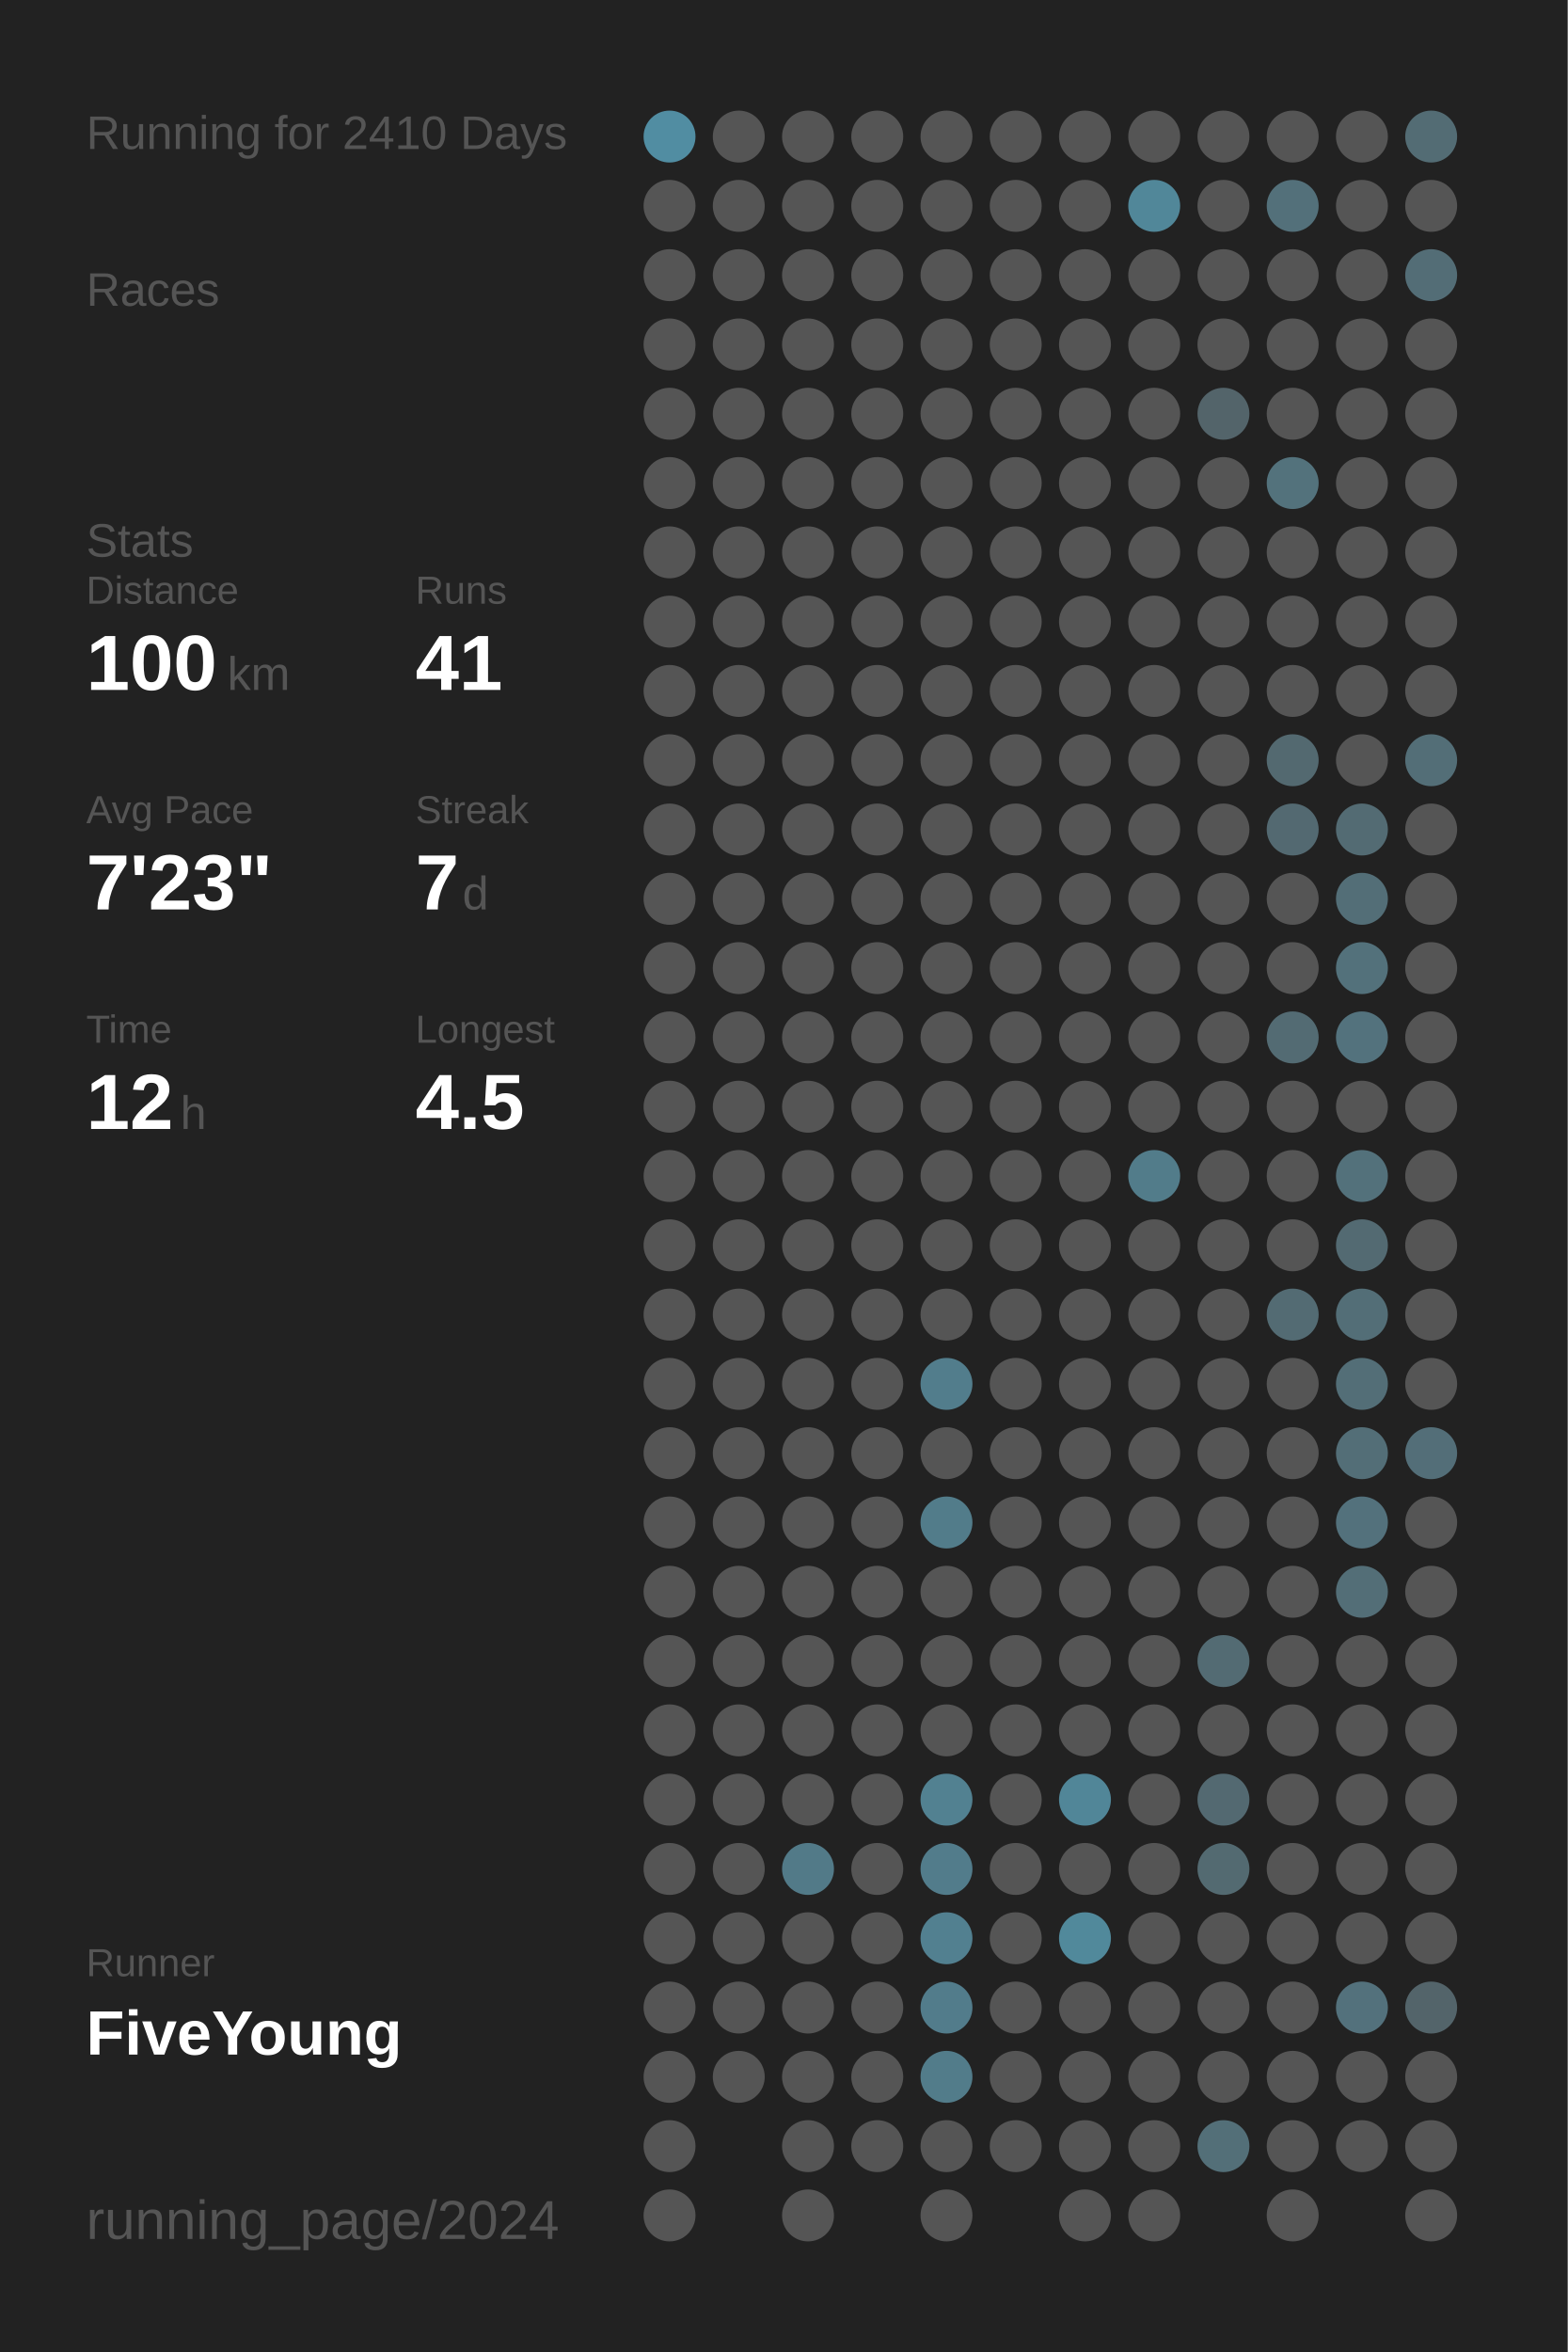
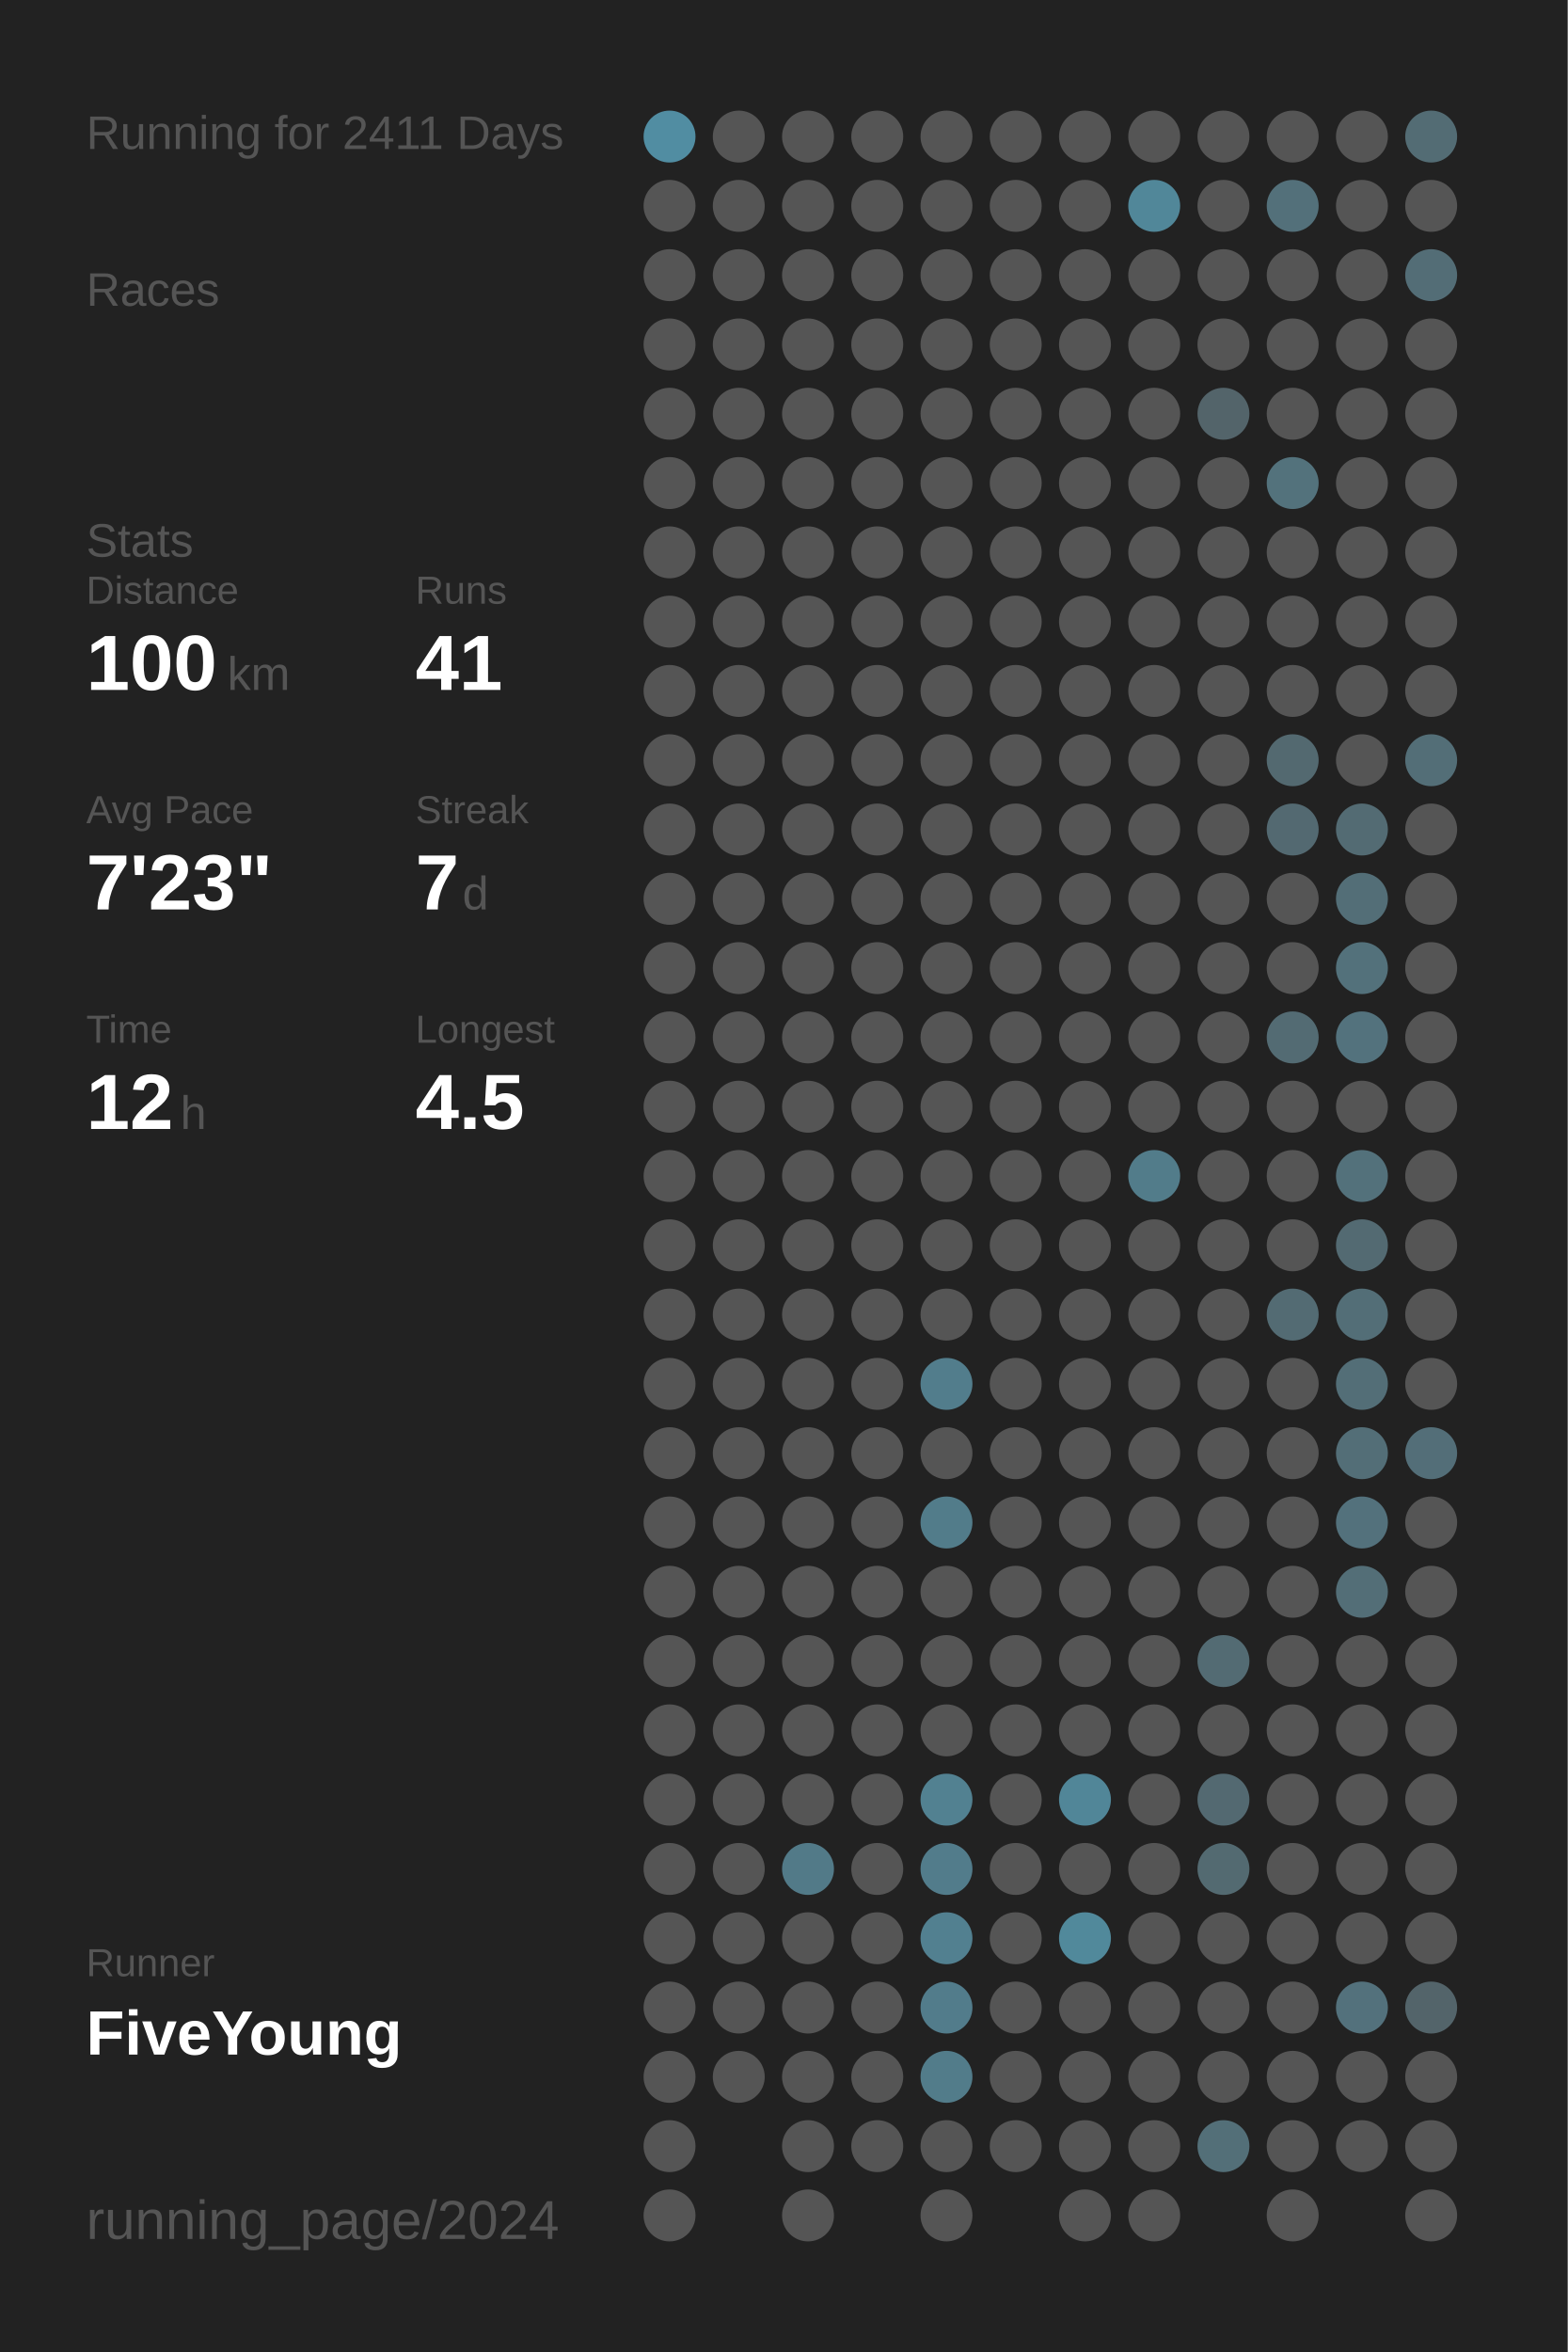
<svg xmlns="http://www.w3.org/2000/svg" baseProfile="full" height="300mm" version="1.1" viewBox="0,0,200,300" width="200mm">
  <defs />
  <rect fill="#222222" height="300" width="200" x="0" y="0" />
-   <text fill="#555555" style="font-size:6px; font-family:Arial;" x="11" y="19">Running for 2410 Days</text>
+   <text fill="#555555" style="font-size:6px; font-family:Arial;" x="11" y="19">Running for 2411 Days</text>
  <text fill="#555555" style="font-size:6px; font-family:Arial;" x="11" y="39">Races</text>
  <text fill="#555555" style="font-size:6px; font-family:Arial;" x="11" y="71">Stats</text>
  <text fill="#555555" style="font-size:5px; font-family:Arial;" x="11" y="77">Distance</text>
  <text fill="#FFFFFF" style="font-size:10px; font-family:Arial; font-weight:bold;" x="11" y="88">100</text>
  <text fill="#555555" style="font-size:6px; font-family:Arial;" x="29" y="88">km</text>
  <text fill="#555555" style="font-size:5px; font-family:Arial;" x="53" y="77">Runs</text>
  <text fill="#FFFFFF" style="font-size:10px; font-family:Arial; font-weight:bold;" x="53" y="88">41</text>
  <text fill="#555555" style="font-size:5px; font-family:Arial;" x="11" y="105">Avg Pace</text>
  <text fill="#FFFFFF" style="font-size:10px; font-family:Arial; font-weight:bold;" x="11" y="116">7'23"</text>
  <text fill="#555555" style="font-size:5px; font-family:Arial;" x="53" y="105">Streak</text>
  <text fill="#FFFFFF" style="font-size:10px; font-family:Arial; font-weight:bold;" x="53" y="116">7</text>
  <text fill="#555555" style="font-size:6px; font-family:Arial;" x="59" y="116">d</text>
  <text fill="#555555" style="font-size:5px; font-family:Arial;" x="11" y="133">Time</text>
  <text fill="#FFFFFF" style="font-size:10px; font-family:Arial; font-weight:bold;" x="11" y="144">12</text>
  <text fill="#555555" style="font-size:6px; font-family:Arial;" x="23" y="144">h</text>
  <text fill="#555555" style="font-size:5px; font-family:Arial;" x="53" y="133">Longest</text>
  <text fill="#FFFFFF" style="font-size:10px; font-family:Arial; font-weight:bold;" x="53" y="144">4.5</text>
  <text fill="#555555" style="font-size:5px; font-family:Arial;" x="11" y="252.065">Runner</text>
  <text fill="#FFFFFF" style="font-size:8px; font-family:Arial; font-weight:bold;" x="11" y="262.065">FiveYoung</text>
  <text fill="#555555" style="font-size:7px; font-family:Arial;" x="11" y="285.581">running_page/2024</text>
  <circle cx="85.417" cy="17.419" fill="#518da2" r="3.312" />
  <circle cx="85.417" cy="26.258" fill="#555555" r="3.312" />
  <circle cx="85.417" cy="35.097" fill="#555555" r="3.312" />
  <circle cx="85.417" cy="43.935" fill="#555555" r="3.312" />
  <circle cx="85.417" cy="52.774" fill="#555555" r="3.312" />
  <circle cx="85.417" cy="61.613" fill="#555555" r="3.312" />
  <circle cx="85.417" cy="70.452" fill="#555555" r="3.312" />
  <circle cx="85.417" cy="79.29" fill="#555555" r="3.312" />
  <circle cx="85.417" cy="88.129" fill="#555555" r="3.312" />
  <circle cx="85.417" cy="96.968" fill="#555555" r="3.312" />
  <circle cx="85.417" cy="105.806" fill="#555555" r="3.312" />
  <circle cx="85.417" cy="114.645" fill="#555555" r="3.312" />
  <circle cx="85.417" cy="123.484" fill="#555555" r="3.312" />
  <circle cx="85.417" cy="132.323" fill="#555555" r="3.312" />
  <circle cx="85.417" cy="141.161" fill="#555555" r="3.312" />
  <circle cx="85.417" cy="150" fill="#555555" r="3.312" />
  <circle cx="85.417" cy="158.839" fill="#555555" r="3.312" />
  <circle cx="85.417" cy="167.677" fill="#555555" r="3.312" />
  <circle cx="85.417" cy="176.516" fill="#555555" r="3.312" />
  <circle cx="85.417" cy="185.355" fill="#555555" r="3.312" />
  <circle cx="85.417" cy="194.194" fill="#555555" r="3.312" />
  <circle cx="85.417" cy="203.032" fill="#555555" r="3.312" />
  <circle cx="85.417" cy="211.871" fill="#555555" r="3.312" />
  <circle cx="85.417" cy="220.71" fill="#555555" r="3.312" />
  <circle cx="85.417" cy="229.548" fill="#555555" r="3.312" />
  <circle cx="85.417" cy="238.387" fill="#555555" r="3.312" />
  <circle cx="85.417" cy="247.226" fill="#555555" r="3.312" />
  <circle cx="85.417" cy="256.065" fill="#555555" r="3.312" />
  <circle cx="85.417" cy="264.903" fill="#555555" r="3.312" />
  <circle cx="85.417" cy="273.742" fill="#555555" r="3.312" />
  <circle cx="85.417" cy="282.581" fill="#555555" r="3.312" />
  <circle cx="94.25" cy="17.419" fill="#555555" r="3.312" />
  <circle cx="94.25" cy="26.258" fill="#555555" r="3.312" />
  <circle cx="94.25" cy="35.097" fill="#555555" r="3.312" />
  <circle cx="94.25" cy="43.935" fill="#555555" r="3.312" />
  <circle cx="94.25" cy="52.774" fill="#555555" r="3.312" />
  <circle cx="94.25" cy="61.613" fill="#555555" r="3.312" />
  <circle cx="94.25" cy="70.452" fill="#555555" r="3.312" />
  <circle cx="94.25" cy="79.29" fill="#555555" r="3.312" />
  <circle cx="94.25" cy="88.129" fill="#555555" r="3.312" />
  <circle cx="94.25" cy="96.968" fill="#555555" r="3.312" />
  <circle cx="94.25" cy="105.806" fill="#555555" r="3.312" />
  <circle cx="94.25" cy="114.645" fill="#555555" r="3.312" />
  <circle cx="94.25" cy="123.484" fill="#555555" r="3.312" />
  <circle cx="94.25" cy="132.323" fill="#555555" r="3.312" />
  <circle cx="94.25" cy="141.161" fill="#555555" r="3.312" />
  <circle cx="94.25" cy="150" fill="#555555" r="3.312" />
  <circle cx="94.25" cy="158.839" fill="#555555" r="3.312" />
  <circle cx="94.25" cy="167.677" fill="#555555" r="3.312" />
  <circle cx="94.25" cy="176.516" fill="#555555" r="3.312" />
  <circle cx="94.25" cy="185.355" fill="#555555" r="3.312" />
  <circle cx="94.25" cy="194.194" fill="#555555" r="3.312" />
  <circle cx="94.25" cy="203.032" fill="#555555" r="3.312" />
  <circle cx="94.25" cy="211.871" fill="#555555" r="3.312" />
  <circle cx="94.25" cy="220.71" fill="#555555" r="3.312" />
  <circle cx="94.25" cy="229.548" fill="#555555" r="3.312" />
  <circle cx="94.25" cy="238.387" fill="#555555" r="3.312" />
  <circle cx="94.25" cy="247.226" fill="#555555" r="3.312" />
  <circle cx="94.25" cy="256.065" fill="#555555" r="3.312" />
  <circle cx="94.25" cy="264.903" fill="#555555" r="3.312" />
  <circle cx="103.083" cy="17.419" fill="#555555" r="3.312" />
  <circle cx="103.083" cy="26.258" fill="#555555" r="3.312" />
  <circle cx="103.083" cy="35.097" fill="#555555" r="3.312" />
  <circle cx="103.083" cy="43.935" fill="#555555" r="3.312" />
  <circle cx="103.083" cy="52.774" fill="#555555" r="3.312" />
  <circle cx="103.083" cy="61.613" fill="#555555" r="3.312" />
  <circle cx="103.083" cy="70.452" fill="#555555" r="3.312" />
  <circle cx="103.083" cy="79.29" fill="#555555" r="3.312" />
  <circle cx="103.083" cy="88.129" fill="#555555" r="3.312" />
  <circle cx="103.083" cy="96.968" fill="#555555" r="3.312" />
  <circle cx="103.083" cy="105.806" fill="#555555" r="3.312" />
  <circle cx="103.083" cy="114.645" fill="#555555" r="3.312" />
  <circle cx="103.083" cy="123.484" fill="#555555" r="3.312" />
  <circle cx="103.083" cy="132.323" fill="#555555" r="3.312" />
  <circle cx="103.083" cy="141.161" fill="#555555" r="3.312" />
  <circle cx="103.083" cy="150" fill="#555555" r="3.312" />
  <circle cx="103.083" cy="158.839" fill="#555555" r="3.312" />
  <circle cx="103.083" cy="167.677" fill="#555555" r="3.312" />
  <circle cx="103.083" cy="176.516" fill="#555555" r="3.312" />
  <circle cx="103.083" cy="185.355" fill="#555555" r="3.312" />
  <circle cx="103.083" cy="194.194" fill="#555555" r="3.312" />
  <circle cx="103.083" cy="203.032" fill="#555555" r="3.312" />
  <circle cx="103.083" cy="211.871" fill="#555555" r="3.312" />
  <circle cx="103.083" cy="220.71" fill="#555555" r="3.312" />
  <circle cx="103.083" cy="229.548" fill="#555555" r="3.312" />
  <circle cx="103.083" cy="238.387" fill="#527a88" r="3.312" />
  <circle cx="103.083" cy="247.226" fill="#555555" r="3.312" />
  <circle cx="103.083" cy="256.065" fill="#555555" r="3.312" />
  <circle cx="103.083" cy="264.903" fill="#555555" r="3.312" />
  <circle cx="103.083" cy="273.742" fill="#555555" r="3.312" />
  <circle cx="103.083" cy="282.581" fill="#555555" r="3.312" />
  <circle cx="111.917" cy="17.419" fill="#555555" r="3.312" />
  <circle cx="111.917" cy="26.258" fill="#555555" r="3.312" />
  <circle cx="111.917" cy="35.097" fill="#555555" r="3.312" />
  <circle cx="111.917" cy="43.935" fill="#555555" r="3.312" />
  <circle cx="111.917" cy="52.774" fill="#555555" r="3.312" />
  <circle cx="111.917" cy="61.613" fill="#555555" r="3.312" />
  <circle cx="111.917" cy="70.452" fill="#555555" r="3.312" />
  <circle cx="111.917" cy="79.29" fill="#555555" r="3.312" />
  <circle cx="111.917" cy="88.129" fill="#555555" r="3.312" />
  <circle cx="111.917" cy="96.968" fill="#555555" r="3.312" />
  <circle cx="111.917" cy="105.806" fill="#555555" r="3.312" />
  <circle cx="111.917" cy="114.645" fill="#555555" r="3.312" />
  <circle cx="111.917" cy="123.484" fill="#555555" r="3.312" />
  <circle cx="111.917" cy="132.323" fill="#555555" r="3.312" />
  <circle cx="111.917" cy="141.161" fill="#555555" r="3.312" />
  <circle cx="111.917" cy="150" fill="#555555" r="3.312" />
  <circle cx="111.917" cy="158.839" fill="#555555" r="3.312" />
  <circle cx="111.917" cy="167.677" fill="#555555" r="3.312" />
  <circle cx="111.917" cy="176.516" fill="#555555" r="3.312" />
  <circle cx="111.917" cy="185.355" fill="#555555" r="3.312" />
  <circle cx="111.917" cy="194.194" fill="#555555" r="3.312" />
  <circle cx="111.917" cy="203.032" fill="#555555" r="3.312" />
  <circle cx="111.917" cy="211.871" fill="#555555" r="3.312" />
  <circle cx="111.917" cy="220.71" fill="#555555" r="3.312" />
  <circle cx="111.917" cy="229.548" fill="#555555" r="3.312" />
  <circle cx="111.917" cy="238.387" fill="#555555" r="3.312" />
  <circle cx="111.917" cy="247.226" fill="#555555" r="3.312" />
  <circle cx="111.917" cy="256.065" fill="#555555" r="3.312" />
  <circle cx="111.917" cy="264.903" fill="#555555" r="3.312" />
  <circle cx="111.917" cy="273.742" fill="#555555" r="3.312" />
  <circle cx="120.75" cy="17.419" fill="#555555" r="3.312" />
  <circle cx="120.75" cy="26.258" fill="#555555" r="3.312" />
  <circle cx="120.75" cy="35.097" fill="#555555" r="3.312" />
  <circle cx="120.75" cy="43.935" fill="#555555" r="3.312" />
  <circle cx="120.75" cy="52.774" fill="#555555" r="3.312" />
  <circle cx="120.75" cy="61.613" fill="#555555" r="3.312" />
  <circle cx="120.75" cy="70.452" fill="#555555" r="3.312" />
  <circle cx="120.75" cy="79.29" fill="#555555" r="3.312" />
  <circle cx="120.75" cy="88.129" fill="#555555" r="3.312" />
  <circle cx="120.75" cy="96.968" fill="#555555" r="3.312" />
  <circle cx="120.75" cy="105.806" fill="#555555" r="3.312" />
  <circle cx="120.75" cy="114.645" fill="#555555" r="3.312" />
  <circle cx="120.75" cy="123.484" fill="#555555" r="3.312" />
  <circle cx="120.75" cy="132.323" fill="#555555" r="3.312" />
  <circle cx="120.75" cy="141.161" fill="#555555" r="3.312" />
  <circle cx="120.75" cy="150" fill="#555555" r="3.312" />
  <circle cx="120.75" cy="158.839" fill="#555555" r="3.312" />
  <circle cx="120.75" cy="167.677" fill="#555555" r="3.312" />
  <circle cx="120.75" cy="176.516" fill="#527d8c" r="3.312" />
  <circle cx="120.75" cy="185.355" fill="#555555" r="3.312" />
  <circle cx="120.75" cy="194.194" fill="#527c8a" r="3.312" />
  <circle cx="120.75" cy="203.032" fill="#555555" r="3.312" />
  <circle cx="120.75" cy="211.871" fill="#555555" r="3.312" />
  <circle cx="120.75" cy="220.71" fill="#555555" r="3.312" />
  <circle cx="120.75" cy="229.548" fill="#528191" r="3.312" />
  <circle cx="120.75" cy="238.387" fill="#527c8b" r="3.312" />
  <circle cx="120.75" cy="247.226" fill="#528090" r="3.312" />
  <circle cx="120.75" cy="256.065" fill="#527c8b" r="3.312" />
  <circle cx="120.75" cy="264.903" fill="#527c8a" r="3.312" />
  <circle cx="120.75" cy="273.742" fill="#555555" r="3.312" />
  <circle cx="120.75" cy="282.581" fill="#555555" r="3.312" />
  <circle cx="129.583" cy="17.419" fill="#555555" r="3.312" />
  <circle cx="129.583" cy="26.258" fill="#555555" r="3.312" />
  <circle cx="129.583" cy="35.097" fill="#555555" r="3.312" />
  <circle cx="129.583" cy="43.935" fill="#555555" r="3.312" />
  <circle cx="129.583" cy="52.774" fill="#555555" r="3.312" />
  <circle cx="129.583" cy="61.613" fill="#555555" r="3.312" />
  <circle cx="129.583" cy="70.452" fill="#555555" r="3.312" />
  <circle cx="129.583" cy="79.29" fill="#555555" r="3.312" />
  <circle cx="129.583" cy="88.129" fill="#555555" r="3.312" />
  <circle cx="129.583" cy="96.968" fill="#555555" r="3.312" />
  <circle cx="129.583" cy="105.806" fill="#555555" r="3.312" />
  <circle cx="129.583" cy="114.645" fill="#555555" r="3.312" />
  <circle cx="129.583" cy="123.484" fill="#555555" r="3.312" />
  <circle cx="129.583" cy="132.323" fill="#555555" r="3.312" />
  <circle cx="129.583" cy="141.161" fill="#555555" r="3.312" />
  <circle cx="129.583" cy="150" fill="#555555" r="3.312" />
  <circle cx="129.583" cy="158.839" fill="#555555" r="3.312" />
  <circle cx="129.583" cy="167.677" fill="#555555" r="3.312" />
  <circle cx="129.583" cy="176.516" fill="#555555" r="3.312" />
  <circle cx="129.583" cy="185.355" fill="#555555" r="3.312" />
  <circle cx="129.583" cy="194.194" fill="#555555" r="3.312" />
  <circle cx="129.583" cy="203.032" fill="#555555" r="3.312" />
  <circle cx="129.583" cy="211.871" fill="#555555" r="3.312" />
  <circle cx="129.583" cy="220.71" fill="#555555" r="3.312" />
  <circle cx="129.583" cy="229.548" fill="#555555" r="3.312" />
  <circle cx="129.583" cy="238.387" fill="#555555" r="3.312" />
  <circle cx="129.583" cy="247.226" fill="#555555" r="3.312" />
  <circle cx="129.583" cy="256.065" fill="#555555" r="3.312" />
  <circle cx="129.583" cy="264.903" fill="#555555" r="3.312" />
  <circle cx="129.583" cy="273.742" fill="#555555" r="3.312" />
  <circle cx="138.417" cy="17.419" fill="#555555" r="3.312" />
  <circle cx="138.417" cy="26.258" fill="#555555" r="3.312" />
  <circle cx="138.417" cy="35.097" fill="#555555" r="3.312" />
  <circle cx="138.417" cy="43.935" fill="#555555" r="3.312" />
  <circle cx="138.417" cy="52.774" fill="#555555" r="3.312" />
  <circle cx="138.417" cy="61.613" fill="#555555" r="3.312" />
  <circle cx="138.417" cy="70.452" fill="#555555" r="3.312" />
  <circle cx="138.417" cy="79.29" fill="#555555" r="3.312" />
  <circle cx="138.417" cy="88.129" fill="#555555" r="3.312" />
  <circle cx="138.417" cy="96.968" fill="#555555" r="3.312" />
  <circle cx="138.417" cy="105.806" fill="#555555" r="3.312" />
  <circle cx="138.417" cy="114.645" fill="#555555" r="3.312" />
  <circle cx="138.417" cy="123.484" fill="#555555" r="3.312" />
  <circle cx="138.417" cy="132.323" fill="#555555" r="3.312" />
  <circle cx="138.417" cy="141.161" fill="#555555" r="3.312" />
  <circle cx="138.417" cy="150" fill="#555555" r="3.312" />
  <circle cx="138.417" cy="158.839" fill="#555555" r="3.312" />
  <circle cx="138.417" cy="167.677" fill="#555555" r="3.312" />
  <circle cx="138.417" cy="176.516" fill="#555555" r="3.312" />
  <circle cx="138.417" cy="185.355" fill="#555555" r="3.312" />
  <circle cx="138.417" cy="194.194" fill="#555555" r="3.312" />
  <circle cx="138.417" cy="203.032" fill="#555555" r="3.312" />
  <circle cx="138.417" cy="211.871" fill="#555555" r="3.312" />
  <circle cx="138.417" cy="220.71" fill="#555555" r="3.312" />
  <circle cx="138.417" cy="229.548" fill="#518698" r="3.312" />
  <circle cx="138.417" cy="238.387" fill="#555555" r="3.312" />
  <circle cx="138.417" cy="247.226" fill="#51899b" r="3.312" />
  <circle cx="138.417" cy="256.065" fill="#555555" r="3.312" />
  <circle cx="138.417" cy="264.903" fill="#555555" r="3.312" />
  <circle cx="138.417" cy="273.742" fill="#555555" r="3.312" />
  <circle cx="138.417" cy="282.581" fill="#555555" r="3.312" />
  <circle cx="147.25" cy="17.419" fill="#555555" r="3.312" />
  <circle cx="147.25" cy="26.258" fill="#518799" r="3.312" />
  <circle cx="147.25" cy="35.097" fill="#555555" r="3.312" />
  <circle cx="147.25" cy="43.935" fill="#555555" r="3.312" />
  <circle cx="147.25" cy="52.774" fill="#555555" r="3.312" />
  <circle cx="147.25" cy="61.613" fill="#555555" r="3.312" />
  <circle cx="147.25" cy="70.452" fill="#555555" r="3.312" />
  <circle cx="147.25" cy="79.29" fill="#555555" r="3.312" />
  <circle cx="147.25" cy="88.129" fill="#555555" r="3.312" />
  <circle cx="147.25" cy="96.968" fill="#555555" r="3.312" />
  <circle cx="147.25" cy="105.806" fill="#555555" r="3.312" />
  <circle cx="147.25" cy="114.645" fill="#555555" r="3.312" />
  <circle cx="147.25" cy="123.484" fill="#555555" r="3.312" />
  <circle cx="147.25" cy="132.323" fill="#555555" r="3.312" />
  <circle cx="147.25" cy="141.161" fill="#555555" r="3.312" />
  <circle cx="147.25" cy="150" fill="#527c8a" r="3.312" />
  <circle cx="147.25" cy="158.839" fill="#555555" r="3.312" />
  <circle cx="147.25" cy="167.677" fill="#555555" r="3.312" />
  <circle cx="147.25" cy="176.516" fill="#555555" r="3.312" />
  <circle cx="147.25" cy="185.355" fill="#555555" r="3.312" />
  <circle cx="147.25" cy="194.194" fill="#555555" r="3.312" />
  <circle cx="147.25" cy="203.032" fill="#555555" r="3.312" />
  <circle cx="147.25" cy="211.871" fill="#555555" r="3.312" />
  <circle cx="147.25" cy="220.71" fill="#555555" r="3.312" />
  <circle cx="147.25" cy="229.548" fill="#555555" r="3.312" />
  <circle cx="147.25" cy="238.387" fill="#555555" r="3.312" />
  <circle cx="147.25" cy="247.226" fill="#555555" r="3.312" />
  <circle cx="147.25" cy="256.065" fill="#555555" r="3.312" />
  <circle cx="147.25" cy="264.903" fill="#555555" r="3.312" />
  <circle cx="147.25" cy="273.742" fill="#555555" r="3.312" />
  <circle cx="147.25" cy="282.581" fill="#555555" r="3.312" />
  <circle cx="156.083" cy="17.419" fill="#555555" r="3.312" />
  <circle cx="156.083" cy="26.258" fill="#555555" r="3.312" />
  <circle cx="156.083" cy="35.097" fill="#555555" r="3.312" />
  <circle cx="156.083" cy="43.935" fill="#555555" r="3.312" />
  <circle cx="156.083" cy="52.774" fill="#53646a" r="3.312" />
  <circle cx="156.083" cy="61.613" fill="#555555" r="3.312" />
  <circle cx="156.083" cy="70.452" fill="#555555" r="3.312" />
  <circle cx="156.083" cy="79.29" fill="#555555" r="3.312" />
  <circle cx="156.083" cy="88.129" fill="#555555" r="3.312" />
  <circle cx="156.083" cy="96.968" fill="#555555" r="3.312" />
  <circle cx="156.083" cy="105.806" fill="#555555" r="3.312" />
  <circle cx="156.083" cy="114.645" fill="#555555" r="3.312" />
  <circle cx="156.083" cy="123.484" fill="#555555" r="3.312" />
  <circle cx="156.083" cy="132.323" fill="#555555" r="3.312" />
  <circle cx="156.083" cy="141.161" fill="#555555" r="3.312" />
  <circle cx="156.083" cy="150" fill="#555555" r="3.312" />
  <circle cx="156.083" cy="158.839" fill="#555555" r="3.312" />
  <circle cx="156.083" cy="167.677" fill="#555555" r="3.312" />
  <circle cx="156.083" cy="176.516" fill="#555555" r="3.312" />
  <circle cx="156.083" cy="185.355" fill="#555555" r="3.312" />
  <circle cx="156.083" cy="194.194" fill="#555555" r="3.312" />
  <circle cx="156.083" cy="203.032" fill="#555555" r="3.312" />
  <circle cx="156.083" cy="211.871" fill="#536b73" r="3.312" />
  <circle cx="156.083" cy="220.71" fill="#555555" r="3.312" />
  <circle cx="156.083" cy="229.548" fill="#536971" r="3.312" />
  <circle cx="156.083" cy="238.387" fill="#536a71" r="3.312" />
  <circle cx="156.083" cy="247.226" fill="#555555" r="3.312" />
  <circle cx="156.083" cy="256.065" fill="#555555" r="3.312" />
  <circle cx="156.083" cy="264.903" fill="#555555" r="3.312" />
  <circle cx="156.083" cy="273.742" fill="#536f78" r="3.312" />
  <circle cx="164.917" cy="17.419" fill="#555555" r="3.312" />
  <circle cx="164.917" cy="26.258" fill="#53707a" r="3.312" />
  <circle cx="164.917" cy="35.097" fill="#555555" r="3.312" />
  <circle cx="164.917" cy="43.935" fill="#555555" r="3.312" />
  <circle cx="164.917" cy="52.774" fill="#555555" r="3.312" />
  <circle cx="164.917" cy="61.613" fill="#53727c" r="3.312" />
  <circle cx="164.917" cy="70.452" fill="#555555" r="3.312" />
  <circle cx="164.917" cy="79.29" fill="#555555" r="3.312" />
  <circle cx="164.917" cy="88.129" fill="#555555" r="3.312" />
  <circle cx="164.917" cy="96.968" fill="#536970" r="3.312" />
  <circle cx="164.917" cy="105.806" fill="#536971" r="3.312" />
  <circle cx="164.917" cy="114.645" fill="#555555" r="3.312" />
  <circle cx="164.917" cy="123.484" fill="#555555" r="3.312" />
  <circle cx="164.917" cy="132.323" fill="#536b73" r="3.312" />
  <circle cx="164.917" cy="141.161" fill="#555555" r="3.312" />
  <circle cx="164.917" cy="150" fill="#555555" r="3.312" />
  <circle cx="164.917" cy="158.839" fill="#555555" r="3.312" />
  <circle cx="164.917" cy="167.677" fill="#536b73" r="3.312" />
  <circle cx="164.917" cy="176.516" fill="#555555" r="3.312" />
  <circle cx="164.917" cy="185.355" fill="#555555" r="3.312" />
  <circle cx="164.917" cy="194.194" fill="#555555" r="3.312" />
  <circle cx="164.917" cy="203.032" fill="#555555" r="3.312" />
  <circle cx="164.917" cy="211.871" fill="#555555" r="3.312" />
  <circle cx="164.917" cy="220.71" fill="#555555" r="3.312" />
  <circle cx="164.917" cy="229.548" fill="#555555" r="3.312" />
  <circle cx="164.917" cy="238.387" fill="#555555" r="3.312" />
  <circle cx="164.917" cy="247.226" fill="#555555" r="3.312" />
  <circle cx="164.917" cy="256.065" fill="#555555" r="3.312" />
  <circle cx="164.917" cy="264.903" fill="#555555" r="3.312" />
  <circle cx="164.917" cy="273.742" fill="#555555" r="3.312" />
  <circle cx="164.917" cy="282.581" fill="#555555" r="3.312" />
  <circle cx="173.75" cy="17.419" fill="#555555" r="3.312" />
  <circle cx="173.75" cy="26.258" fill="#555555" r="3.312" />
  <circle cx="173.75" cy="35.097" fill="#555555" r="3.312" />
  <circle cx="173.75" cy="43.935" fill="#555555" r="3.312" />
  <circle cx="173.75" cy="52.774" fill="#555555" r="3.312" />
  <circle cx="173.75" cy="61.613" fill="#555555" r="3.312" />
  <circle cx="173.75" cy="70.452" fill="#555555" r="3.312" />
  <circle cx="173.75" cy="79.29" fill="#555555" r="3.312" />
  <circle cx="173.75" cy="88.129" fill="#555555" r="3.312" />
  <circle cx="173.75" cy="96.968" fill="#555555" r="3.312" />
  <circle cx="173.75" cy="105.806" fill="#536b73" r="3.312" />
  <circle cx="173.75" cy="114.645" fill="#536e77" r="3.312" />
  <circle cx="173.75" cy="123.484" fill="#53717b" r="3.312" />
  <circle cx="173.75" cy="132.323" fill="#53727d" r="3.312" />
  <circle cx="173.75" cy="141.161" fill="#555555" r="3.312" />
  <circle cx="173.75" cy="150" fill="#53717b" r="3.312" />
  <circle cx="173.75" cy="158.839" fill="#536a72" r="3.312" />
  <circle cx="173.75" cy="167.677" fill="#536e77" r="3.312" />
  <circle cx="173.75" cy="176.516" fill="#536e77" r="3.312" />
  <circle cx="173.75" cy="185.355" fill="#536e77" r="3.312" />
  <circle cx="173.75" cy="194.194" fill="#53717c" r="3.312" />
  <circle cx="173.75" cy="203.032" fill="#536e77" r="3.312" />
  <circle cx="173.75" cy="211.871" fill="#555555" r="3.312" />
  <circle cx="173.75" cy="220.71" fill="#555555" r="3.312" />
  <circle cx="173.75" cy="229.548" fill="#555555" r="3.312" />
  <circle cx="173.75" cy="238.387" fill="#555555" r="3.312" />
  <circle cx="173.75" cy="247.226" fill="#555555" r="3.312" />
  <circle cx="173.75" cy="256.065" fill="#53717c" r="3.312" />
  <circle cx="173.75" cy="264.903" fill="#555555" r="3.312" />
  <circle cx="173.75" cy="273.742" fill="#555555" r="3.312" />
  <circle cx="182.583" cy="17.419" fill="#536c74" r="3.312" />
  <circle cx="182.583" cy="26.258" fill="#555555" r="3.312" />
  <circle cx="182.583" cy="35.097" fill="#536d76" r="3.312" />
  <circle cx="182.583" cy="43.935" fill="#555555" r="3.312" />
  <circle cx="182.583" cy="52.774" fill="#555555" r="3.312" />
  <circle cx="182.583" cy="61.613" fill="#555555" r="3.312" />
  <circle cx="182.583" cy="70.452" fill="#555555" r="3.312" />
  <circle cx="182.583" cy="79.29" fill="#555555" r="3.312" />
  <circle cx="182.583" cy="88.129" fill="#555555" r="3.312" />
  <circle cx="182.583" cy="96.968" fill="#536e77" r="3.312" />
  <circle cx="182.583" cy="105.806" fill="#555555" r="3.312" />
  <circle cx="182.583" cy="114.645" fill="#555555" r="3.312" />
  <circle cx="182.583" cy="123.484" fill="#555555" r="3.312" />
  <circle cx="182.583" cy="132.323" fill="#555555" r="3.312" />
  <circle cx="182.583" cy="141.161" fill="#555555" r="3.312" />
  <circle cx="182.583" cy="150" fill="#555555" r="3.312" />
  <circle cx="182.583" cy="158.839" fill="#555555" r="3.312" />
  <circle cx="182.583" cy="167.677" fill="#555555" r="3.312" />
  <circle cx="182.583" cy="176.516" fill="#555555" r="3.312" />
  <circle cx="182.583" cy="185.355" fill="#536e78" r="3.312" />
  <circle cx="182.583" cy="194.194" fill="#555555" r="3.312" />
  <circle cx="182.583" cy="203.032" fill="#555555" r="3.312" />
  <circle cx="182.583" cy="211.871" fill="#555555" r="3.312" />
  <circle cx="182.583" cy="220.71" fill="#555555" r="3.312" />
  <circle cx="182.583" cy="229.548" fill="#555555" r="3.312" />
  <circle cx="182.583" cy="238.387" fill="#555555" r="3.312" />
  <circle cx="182.583" cy="247.226" fill="#555555" r="3.312" />
  <circle cx="182.583" cy="256.065" fill="#53646a" r="3.312" />
  <circle cx="182.583" cy="264.903" fill="#555555" r="3.312" />
  <circle cx="182.583" cy="273.742" fill="#555555" r="3.312" />
  <circle cx="182.583" cy="282.581" fill="#555555" r="3.312" />
</svg>
